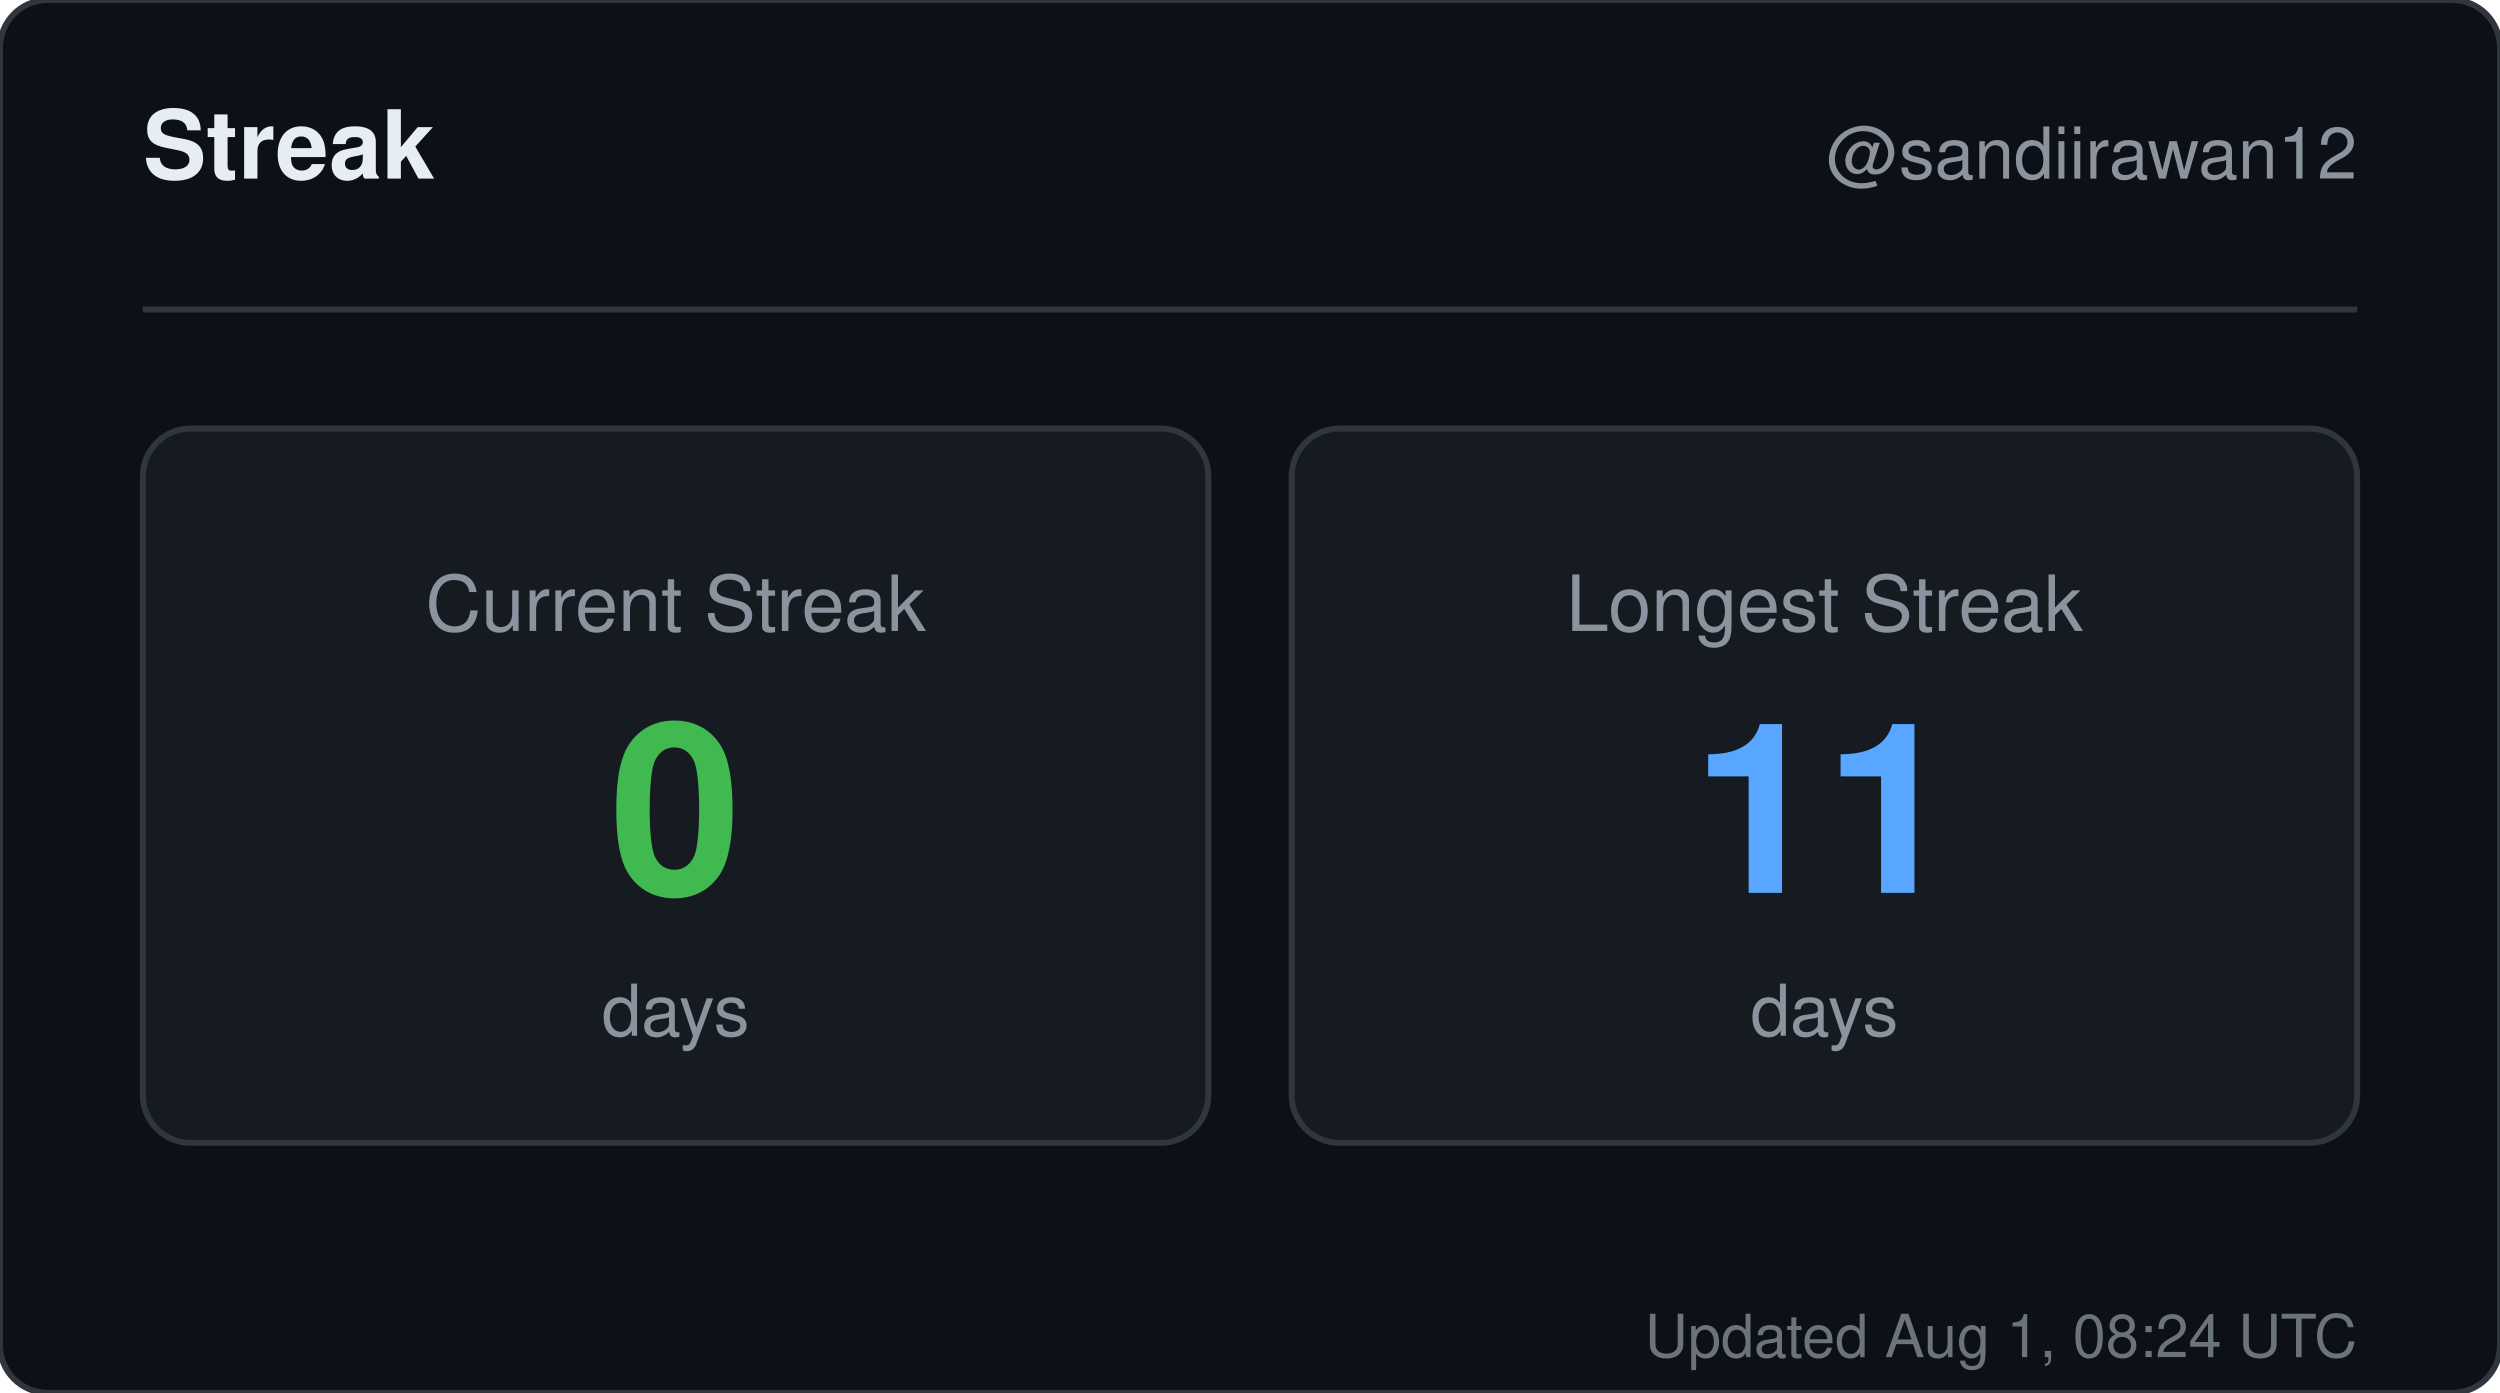
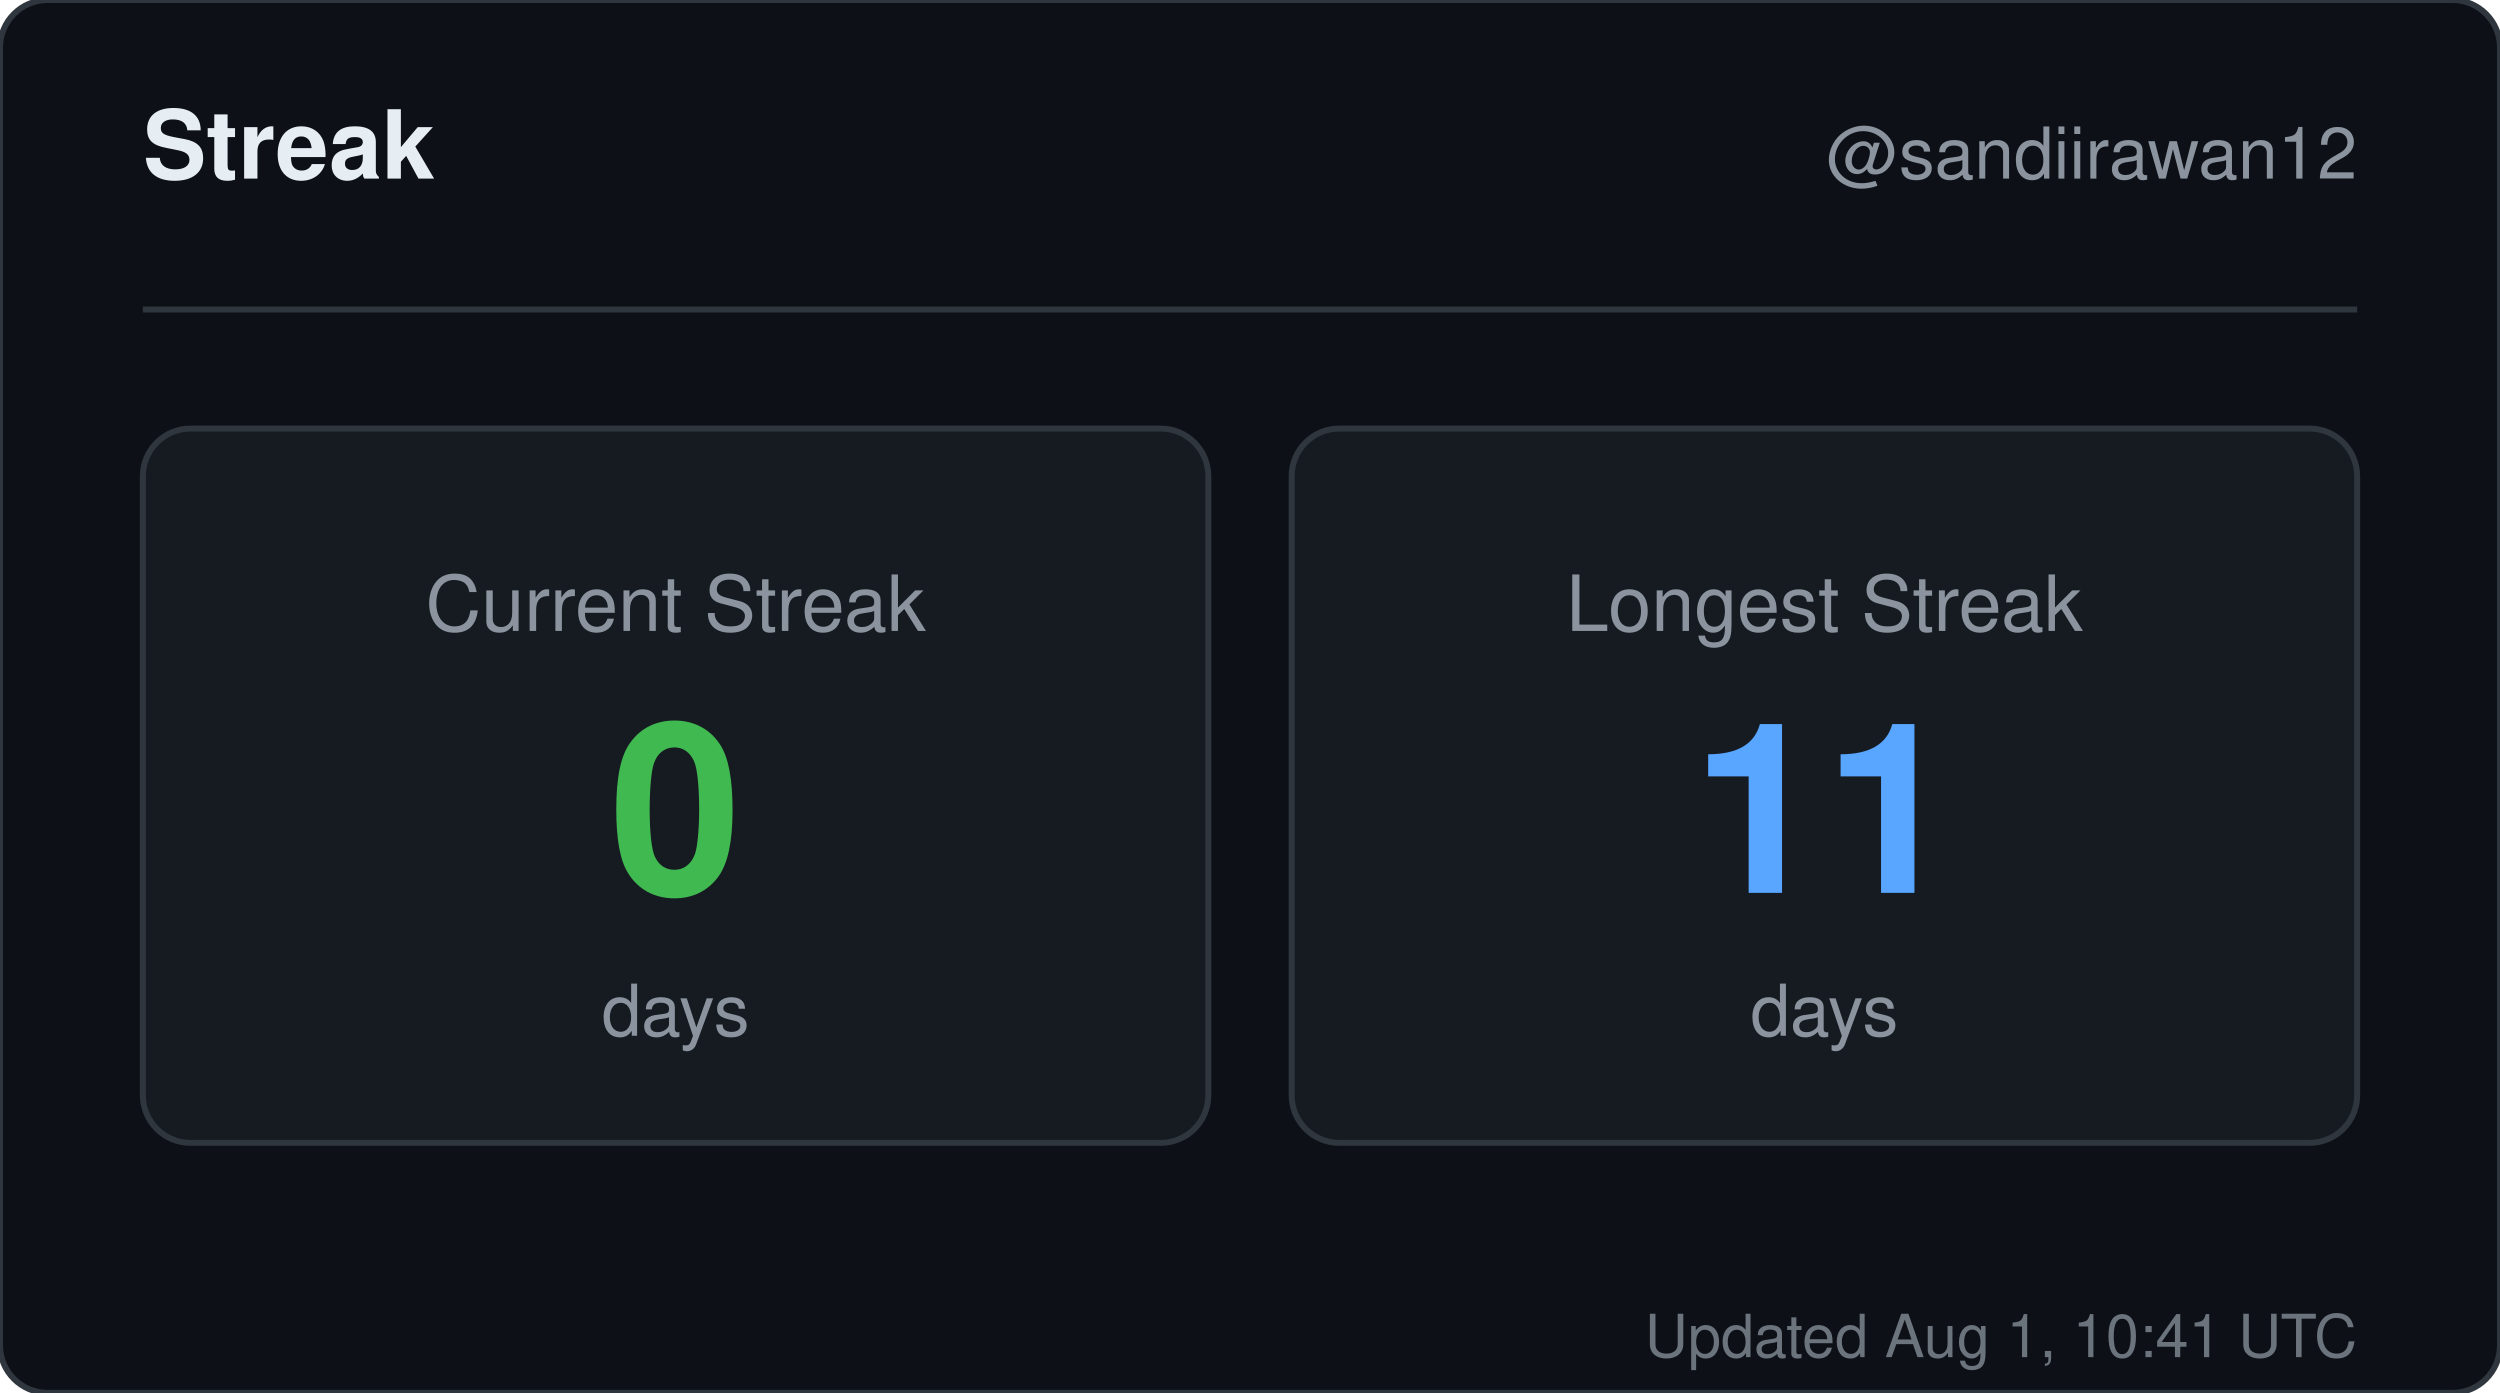
<svg xmlns="http://www.w3.org/2000/svg" width="420" height="234" viewBox="0 0 420 234" role="img" aria-label="Streak for sandiirawan12">
  <rect width="420" height="234" rx="8" fill="#0d1117" stroke="#30363d" />
  <g font-family="-apple-system, BlinkMacSystemFont, Segoe UI, Helvetica, Arial, sans-serif">
    <text x="24" y="30" fill="#e6edf3" font-size="16" font-weight="700">Streak</text>
    <text x="396" y="30" fill="#8b949e" font-size="12" text-anchor="end">@sandiirawan12</text>
    <line x1="24" y1="52" x2="396" y2="52" stroke="#30363d" />
    <rect x="24" y="72" width="179" height="120" rx="8" fill="#161b22" stroke="#30363d" />
    <text x="113.5" y="106" fill="#8b949e" font-size="13" text-anchor="middle">Current Streak</text>
    <text x="113.5" y="150" fill="#3fb950" font-size="40" font-weight="700" text-anchor="middle">0</text>
    <text x="113.5" y="174" fill="#8b949e" font-size="12" text-anchor="middle">days</text>
    <rect x="217" y="72" width="179" height="120" rx="8" fill="#161b22" stroke="#30363d" />
    <text x="306.5" y="106" fill="#8b949e" font-size="13" text-anchor="middle">Longest Streak</text>
    <text x="306.5" y="150" fill="#58a6ff" font-size="40" font-weight="700" text-anchor="middle">11</text>
    <text x="306.5" y="174" fill="#8b949e" font-size="12" text-anchor="middle">days</text>
-     <text x="396" y="228" fill="#8b949e" font-size="10" text-anchor="end" opacity="0.75">Updated Aug 1, 08:24 UTC</text>
+     <text x="396" y="228" fill="#8b949e" font-size="10" text-anchor="end" opacity="0.75">Updated Aug 1, 10:41 UTC</text>
  </g>
</svg>
